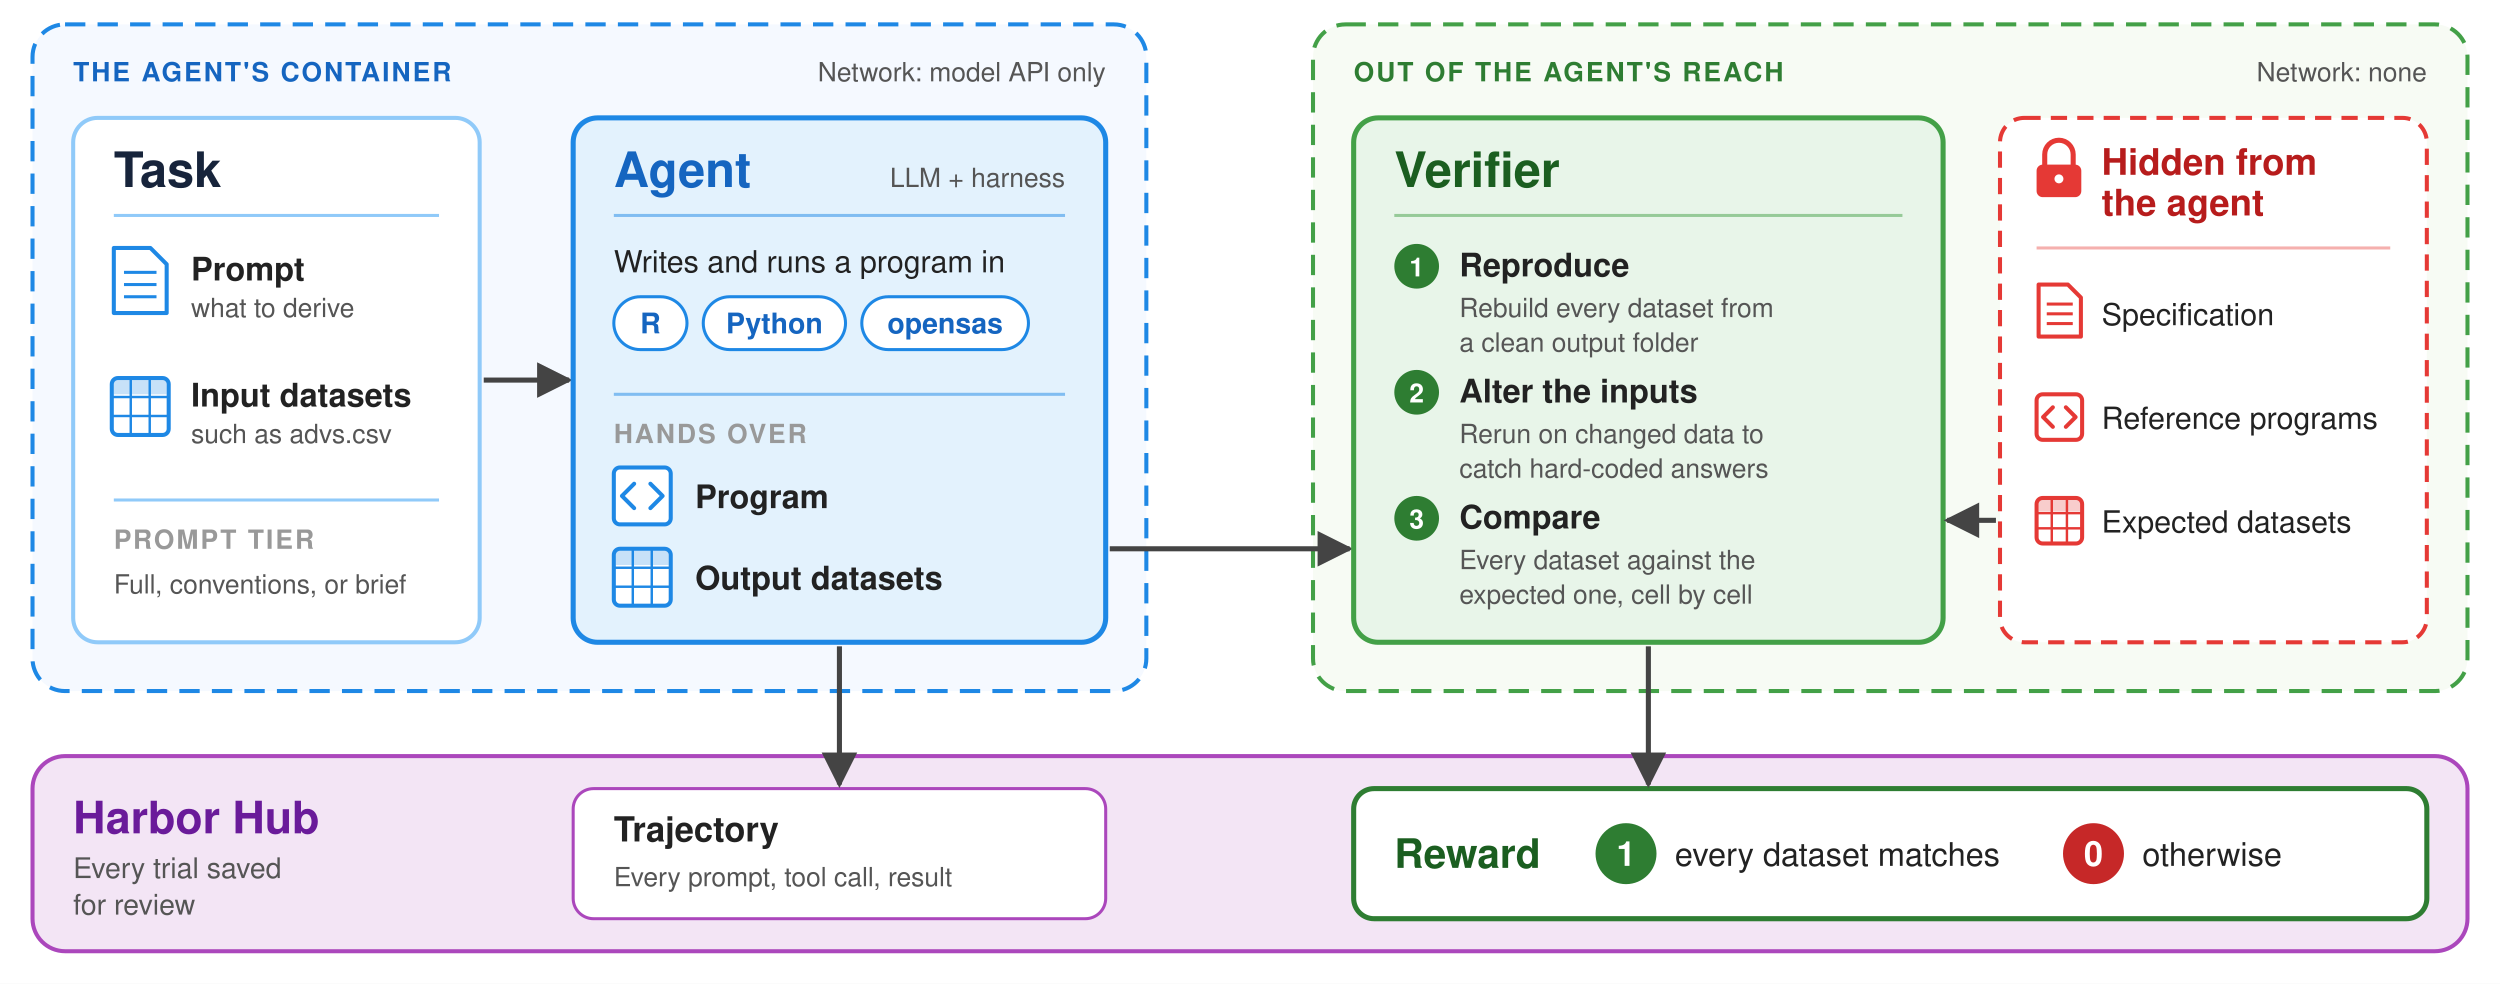
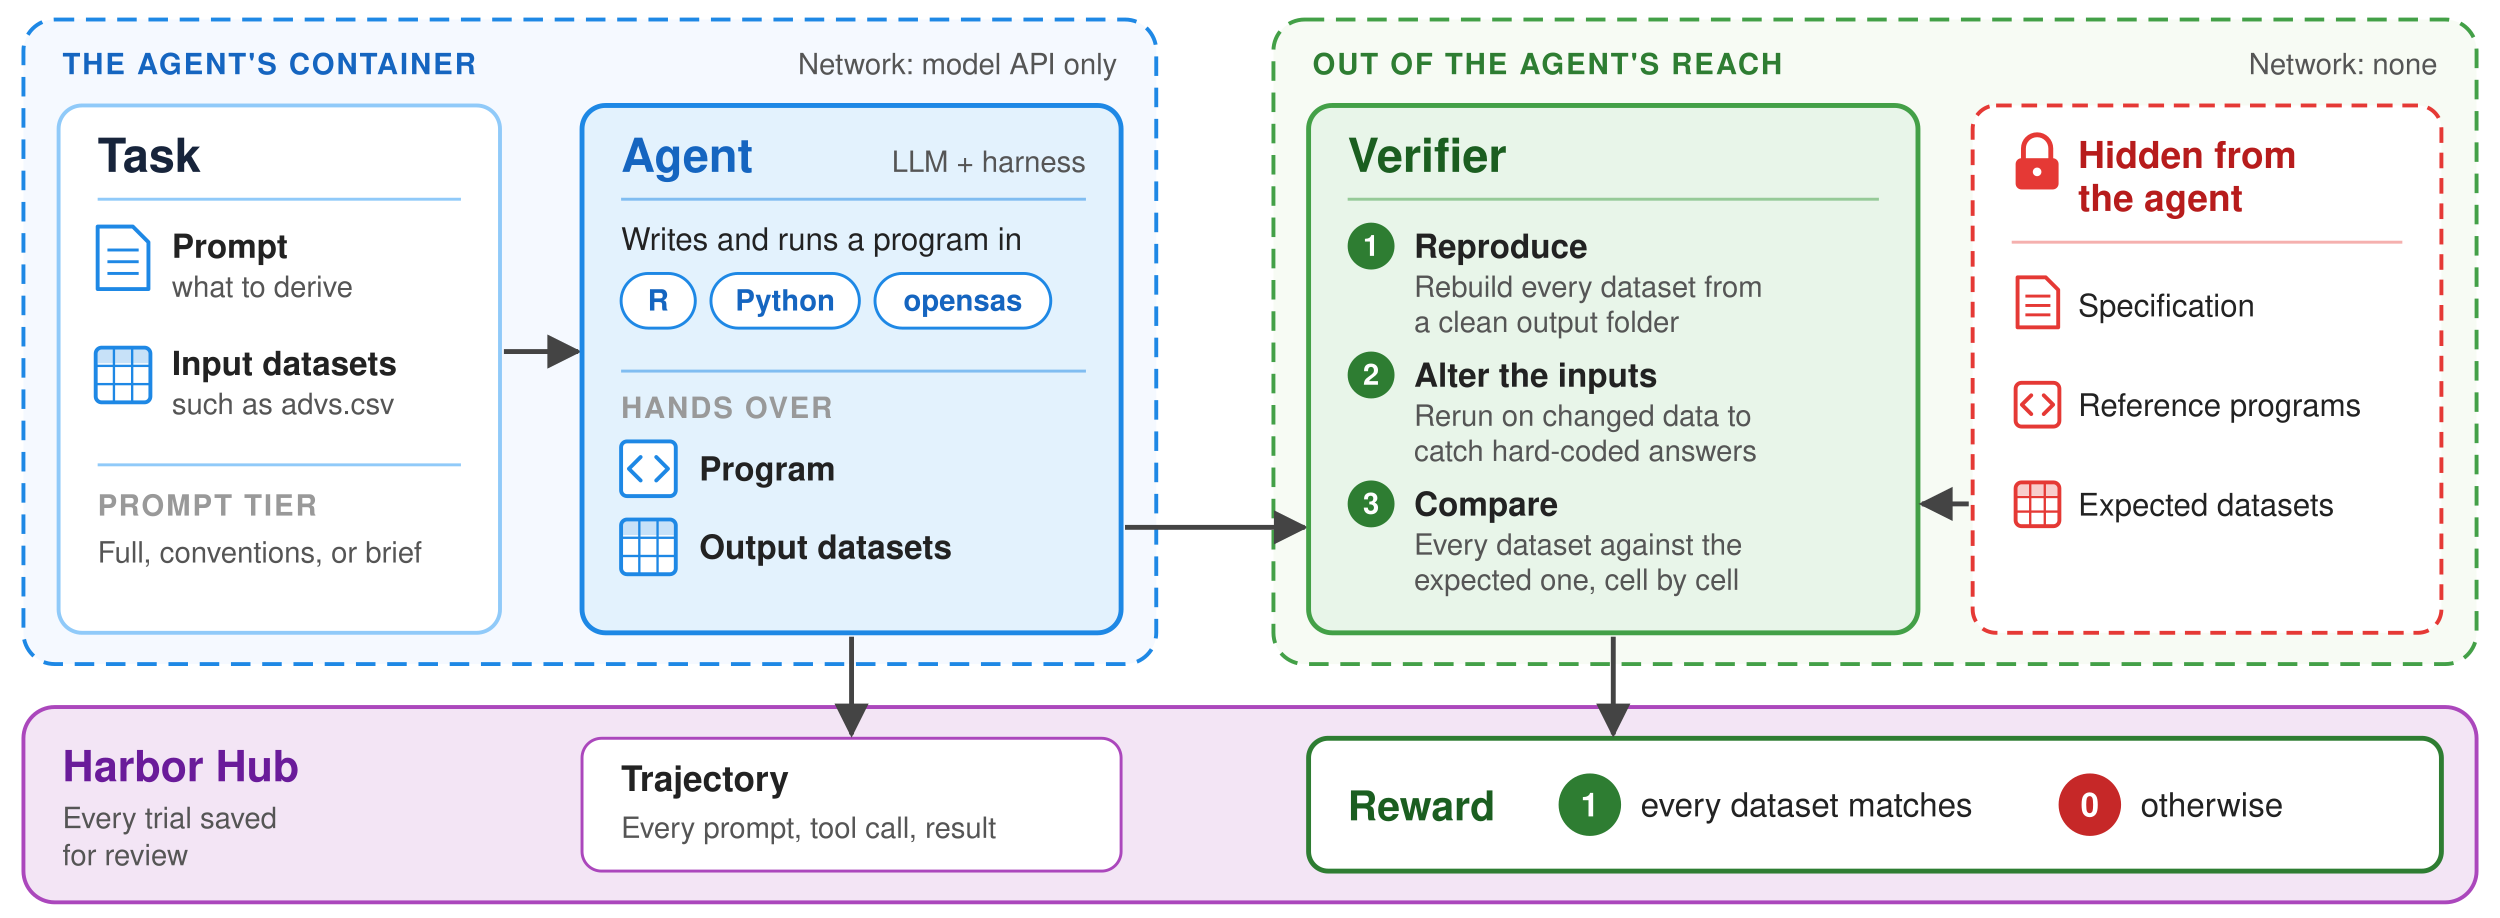
- <svg xmlns="http://www.w3.org/2000/svg" width="1230" height="484" viewBox="0 0 1230 484" font-family="Helvetica, Arial, sans-serif">
+ <svg xmlns="http://www.w3.org/2000/svg" width="1280" height="470" viewBox="0 0 1280 470" font-family="Helvetica, Arial, sans-serif">
  <defs>
    <marker id="ar" viewBox="0 0 10 10" refX="9" refY="5" markerWidth="7" markerHeight="7" orient="auto-start-reverse">
      <path d="M0,0 L10,5 L0,10 z" fill="#444" />
    </marker>
  </defs>
-   <rect width="1230" height="484" fill="#ffffff" />
-   <rect x="16" y="12" width="548" height="328" rx="16" fill="#f5f9ff" stroke="#1e88e5" stroke-width="2" stroke-dasharray="10,6" />
-   <text x="36" y="40" font-size="13" fill="#1565c0" font-weight="bold" letter-spacing="1">THE AGENT'S CONTAINER</text>
-   <text x="544" y="40" font-size="13" fill="#555" text-anchor="end">Network: model API only</text>
-   <rect x="36" y="58" width="200" height="258" rx="12" fill="#ffffff" stroke="#90caf9" stroke-width="2" />
-   <text x="56" y="92" font-size="24" fill="#17243b" font-weight="bold">Task</text>
-   <line x1="56" y1="106" x2="216" y2="106" stroke="#90caf9" stroke-width="1.5" />
-   <path d="M56,122 h18 l8,8 v24 h-26 z" fill="#fff" stroke="#1e88e5" stroke-width="2" stroke-linejoin="round" />
-   <line x1="61" y1="134" x2="77" y2="134" stroke="#1e88e5" stroke-width="1.5" />
-   <line x1="61" y1="140" x2="77" y2="140" stroke="#1e88e5" stroke-width="1.5" />
-   <line x1="61" y1="146" x2="77" y2="146" stroke="#1e88e5" stroke-width="1.5" />
-   <text x="94" y="138" font-size="16" fill="#222" font-weight="bold">Prompt</text>
-   <text x="94" y="156" font-size="13" fill="#555">what to derive</text>
-   <rect x="55" y="186" width="28" height="28" rx="3" fill="#fff" stroke="#1e88e5" stroke-width="2" />
-   <rect x="56" y="187" width="26" height="7" fill="#1e88e5" opacity="0.25" />
-   <line x1="55" y1="195.333" x2="83" y2="195.333" stroke="#1e88e5" stroke-width="1.2" />
-   <line x1="64.333" y1="186" x2="64.333" y2="214" stroke="#1e88e5" stroke-width="1.2" />
-   <line x1="55" y1="204.667" x2="83" y2="204.667" stroke="#1e88e5" stroke-width="1.2" />
-   <line x1="73.667" y1="186" x2="73.667" y2="214" stroke="#1e88e5" stroke-width="1.2" />
-   <text x="94" y="200" font-size="16" fill="#222" font-weight="bold">Input datasets</text>
-   <text x="94" y="218" font-size="13" fill="#555">such as advs.csv</text>
-   <line x1="56" y1="246" x2="216" y2="246" stroke="#90caf9" stroke-width="1.5" />
-   <text x="56" y="270" font-size="13" fill="#999" font-weight="bold" letter-spacing="1">PROMPT TIER</text>
-   <text x="56" y="292" font-size="13" fill="#555">Full, conventions, or brief</text>
-   <line x1="238" y1="187" x2="280" y2="187" stroke="#444" stroke-width="2.5" marker-end="url(#ar)" />
-   <rect x="282" y="58" width="262" height="258" rx="12" fill="#e3f2fd" stroke="#1e88e5" stroke-width="2.5" />
-   <text x="302" y="92" font-size="24" fill="#1565c0" font-weight="bold">Agent</text>
-   <text x="524" y="92" font-size="13" fill="#555" text-anchor="end">LLM + harness</text>
-   <line x1="302" y1="106" x2="524" y2="106" stroke="#1e88e5" stroke-width="1.5" opacity="0.5" />
-   <text x="302" y="134" font-size="15" fill="#222">Writes and runs a program in</text>
-   <rect x="302" y="146" width="36" height="26" rx="13" fill="#fff" stroke="#1e88e5" stroke-width="1.5" />
-   <text x="320" y="164" font-size="14" fill="#1565c0" font-weight="bold" text-anchor="middle">R</text>
-   <rect x="346" y="146" width="70" height="26" rx="13" fill="#fff" stroke="#1e88e5" stroke-width="1.5" />
-   <text x="381" y="164" font-size="14" fill="#1565c0" font-weight="bold" text-anchor="middle">Python</text>
-   <rect x="424" y="146" width="82" height="26" rx="13" fill="#fff" stroke="#1e88e5" stroke-width="1.5" />
-   <text x="465" y="164" font-size="14" fill="#1565c0" font-weight="bold" text-anchor="middle">opensas</text>
-   <line x1="302" y1="194" x2="524" y2="194" stroke="#1e88e5" stroke-width="1.5" opacity="0.5" />
-   <text x="302" y="218" font-size="13" fill="#999" font-weight="bold" letter-spacing="1">HANDS OVER</text>
-   <rect x="302" y="230" width="28" height="28" rx="3" fill="#fff" stroke="#1e88e5" stroke-width="2" />
-   <path d="M312,238 l-6,6 l6,6 M320,238 l6,6 l-6,6" fill="none" stroke="#1e88e5" stroke-width="2" stroke-linecap="round" stroke-linejoin="round" />
-   <text x="342" y="250" font-size="16" fill="#222" font-weight="bold">Program</text>
-   <rect x="302" y="270" width="28" height="28" rx="3" fill="#fff" stroke="#1e88e5" stroke-width="2" />
-   <rect x="303" y="271" width="26" height="7" fill="#1e88e5" opacity="0.25" />
-   <line x1="302" y1="279.333" x2="330" y2="279.333" stroke="#1e88e5" stroke-width="1.2" />
-   <line x1="311.333" y1="270" x2="311.333" y2="298" stroke="#1e88e5" stroke-width="1.2" />
-   <line x1="302" y1="288.667" x2="330" y2="288.667" stroke="#1e88e5" stroke-width="1.2" />
-   <line x1="320.667" y1="270" x2="320.667" y2="298" stroke="#1e88e5" stroke-width="1.2" />
-   <text x="342" y="290" font-size="16" fill="#222" font-weight="bold">Output datasets</text>
-   <rect x="646" y="12" width="568" height="328" rx="16" fill="#f7fbf4" stroke="#43a047" stroke-width="2" stroke-dasharray="10,6" />
-   <text x="666" y="40" font-size="13" fill="#2e7d32" font-weight="bold" letter-spacing="1">OUT OF THE AGENT'S REACH</text>
-   <text x="1194" y="40" font-size="13" fill="#555" text-anchor="end">Network: none</text>
-   <line x1="546" y1="270" x2="664" y2="270" stroke="#444" stroke-width="2.5" marker-end="url(#ar)" />
-   <rect x="666" y="58" width="290" height="258" rx="12" fill="#e8f5e9" stroke="#43a047" stroke-width="2.5" />
-   <text x="686" y="92" font-size="24" fill="#1b5e20" font-weight="bold">Verifier</text>
-   <line x1="686" y1="106" x2="936" y2="106" stroke="#43a047" stroke-width="1.5" opacity="0.5" />
-   <circle cx="697" cy="131" r="11" fill="#2e7d32" />
-   <text x="697" y="136" font-size="13" fill="#fff" font-weight="bold" text-anchor="middle">1</text>
-   <text x="718" y="136" font-size="16" fill="#222" font-weight="bold">Reproduce</text>
-   <text x="718" y="156" font-size="13" fill="#555">Rebuild every dataset from</text>
-   <text x="718" y="173" font-size="13" fill="#555">a clean output folder</text>
-   <circle cx="697" cy="193" r="11" fill="#2e7d32" />
-   <text x="697" y="198" font-size="13" fill="#fff" font-weight="bold" text-anchor="middle">2</text>
-   <text x="718" y="198" font-size="16" fill="#222" font-weight="bold">Alter the inputs</text>
-   <text x="718" y="218" font-size="13" fill="#555">Rerun on changed data to</text>
-   <text x="718" y="235" font-size="13" fill="#555">catch hard-coded answers</text>
-   <circle cx="697" cy="255" r="11" fill="#2e7d32" />
-   <text x="697" y="260" font-size="13" fill="#fff" font-weight="bold" text-anchor="middle">3</text>
-   <text x="718" y="260" font-size="16" fill="#222" font-weight="bold">Compare</text>
-   <text x="718" y="280" font-size="13" fill="#555">Every dataset against the</text>
-   <text x="718" y="297" font-size="13" fill="#555">expected one, cell by cell</text>
-   <rect x="984" y="58" width="210" height="258" rx="12" fill="#ffffff" stroke="#e53935" stroke-width="2" stroke-dasharray="8,5" />
-   <path d="M1006,82 v-6 a7,7 0 0 1 14,0 v6" fill="none" stroke="#e53935" stroke-width="2.5" />
-   <rect x="1002" y="81" width="22" height="16" rx="3" fill="#e53935" />
-   <circle cx="1013" cy="88" r="2.2" fill="#fff" />
-   <text x="1034" y="86" font-size="18" fill="#b71c1c" font-weight="bold">Hidden from</text>
-   <text x="1034" y="106" font-size="18" fill="#b71c1c" font-weight="bold">the agent</text>
-   <line x1="1002" y1="122" x2="1176" y2="122" stroke="#e53935" stroke-width="1.5" opacity="0.4" />
-   <path d="M1003,140 h14.4 l6.4,6.4 v19.2 h-20.8 z" fill="#fff" stroke="#e53935" stroke-width="2" stroke-linejoin="round" />
-   <line x1="1007" y1="149.6" x2="1019.8" y2="149.6" stroke="#e53935" stroke-width="1.5" />
-   <line x1="1007" y1="154.4" x2="1019.8" y2="154.4" stroke="#e53935" stroke-width="1.5" />
-   <line x1="1007" y1="159.2" x2="1019.8" y2="159.2" stroke="#e53935" stroke-width="1.5" />
-   <text x="1034" y="160" font-size="15" fill="#222">Specification</text>
-   <rect x="1002" y="194" width="22.4" height="22.4" rx="3" fill="#fff" stroke="#e53935" stroke-width="2" />
-   <path d="M1010,200.4 l-4.8,4.8 l4.8,4.8 M1016.4,200.4 l4.8,4.8 l-4.8,4.8" fill="none" stroke="#e53935" stroke-width="2" stroke-linecap="round" stroke-linejoin="round" />
-   <text x="1034" y="211" font-size="15" fill="#222">Reference programs</text>
-   <rect x="1002" y="245" width="22.4" height="22.4" rx="3" fill="#fff" stroke="#e53935" stroke-width="2" />
-   <rect x="1003" y="246" width="20.4" height="5.6" fill="#e53935" opacity="0.25" />
-   <line x1="1002" y1="252.467" x2="1024.4" y2="252.467" stroke="#e53935" stroke-width="1.2" />
-   <line x1="1009.47" y1="245" x2="1009.47" y2="267.4" stroke="#e53935" stroke-width="1.2" />
-   <line x1="1002" y1="259.933" x2="1024.4" y2="259.933" stroke="#e53935" stroke-width="1.2" />
-   <line x1="1016.93" y1="245" x2="1016.93" y2="267.4" stroke="#e53935" stroke-width="1.2" />
-   <text x="1034" y="262" font-size="15" fill="#222">Expected datasets</text>
-   <line x1="982" y1="256" x2="958" y2="256" stroke="#444" stroke-width="2.5" marker-end="url(#ar)" />
-   <rect x="16" y="372" width="1198" height="96" rx="16" fill="#f3e5f5" stroke="#ab47bc" stroke-width="2" />
-   <text x="36" y="410" font-size="22" fill="#6a1b9a" font-weight="bold">Harbor Hub</text>
-   <text x="36" y="432" font-size="14" fill="#555">Every trial saved</text>
-   <text x="36" y="450" font-size="14" fill="#555">for review</text>
-   <rect x="282" y="388" width="262" height="64" rx="10" fill="#ffffff" stroke="#ab47bc" stroke-width="1.5" />
-   <text x="302" y="414" font-size="17" fill="#222" font-weight="bold">Trajectory</text>
-   <text x="302" y="436" font-size="13" fill="#555">Every prompt, tool call, result</text>
-   <rect x="666" y="388" width="528" height="64" rx="10" fill="#ffffff" stroke="#2e7d32" stroke-width="2.5" />
-   <text x="686" y="427" font-size="20" fill="#1b5e20" font-weight="bold">Reward</text>
-   <circle cx="800" cy="420" r="15" fill="#2e7d32" />
-   <text x="800" y="426" font-size="17" fill="#fff" font-weight="bold" text-anchor="middle">1</text>
-   <text x="824" y="426" font-size="16" fill="#222">every dataset matches</text>
-   <circle cx="1030" cy="420" r="15" fill="#c62828" />
-   <text x="1030" y="426" font-size="17" fill="#fff" font-weight="bold" text-anchor="middle">0</text>
-   <text x="1054" y="426" font-size="16" fill="#222">otherwise</text>
-   <line x1="413" y1="318" x2="413" y2="386" stroke="#444" stroke-width="2.5" marker-end="url(#ar)" />
-   <line x1="811" y1="318" x2="811" y2="386" stroke="#444" stroke-width="2.5" marker-end="url(#ar)" />
+   <rect width="1280" height="470" fill="#ffffff" />
+   <rect x="12" y="10" width="580" height="330" rx="16" fill="#f5f9ff" stroke="#1e88e5" stroke-width="2" stroke-dasharray="10,6" />
+   <text x="32" y="38" font-size="15" fill="#1565c0" font-weight="bold" letter-spacing="1">THE AGENT'S CONTAINER</text>
+   <text x="572" y="38" font-size="15" fill="#555" text-anchor="end">Network: model API only</text>
+   <rect x="30" y="54" width="226" height="270" rx="12" fill="#ffffff" stroke="#90caf9" stroke-width="2" />
+   <text x="50" y="88" font-size="24" fill="#17243b" font-weight="bold">Task</text>
+   <line x1="50" y1="102" x2="236" y2="102" stroke="#90caf9" stroke-width="1.5" />
+   <g transform="translate(-6,-6)">
+     <path d="M56,122 h18 l8,8 v24 h-26 z" fill="#fff" stroke="#1e88e5" stroke-width="2" stroke-linejoin="round" />
+     <line x1="61" y1="134" x2="77" y2="134" stroke="#1e88e5" stroke-width="1.5" />
+     <line x1="61" y1="140" x2="77" y2="140" stroke="#1e88e5" stroke-width="1.5" />
+     <line x1="61" y1="146" x2="77" y2="146" stroke="#1e88e5" stroke-width="1.5" />
+   </g>
+   <text x="88" y="132" font-size="17" fill="#222" font-weight="bold">Prompt</text>
+   <text x="88" y="152" font-size="15" fill="#555">what to derive</text>
+   <g transform="translate(-6,-8)">
+     <rect x="55" y="186" width="28" height="28" rx="3" fill="#fff" stroke="#1e88e5" stroke-width="2" />
+     <rect x="56" y="187" width="26" height="7" fill="#1e88e5" opacity="0.25" />
+     <line x1="55" y1="195.333" x2="83" y2="195.333" stroke="#1e88e5" stroke-width="1.2" />
+     <line x1="64.333" y1="186" x2="64.333" y2="214" stroke="#1e88e5" stroke-width="1.2" />
+     <line x1="55" y1="204.667" x2="83" y2="204.667" stroke="#1e88e5" stroke-width="1.2" />
+     <line x1="73.667" y1="186" x2="73.667" y2="214" stroke="#1e88e5" stroke-width="1.2" />
+   </g>
+   <text x="88" y="192" font-size="17" fill="#222" font-weight="bold">Input datasets</text>
+   <text x="88" y="212" font-size="15" fill="#555">such as advs.csv</text>
+   <line x1="50" y1="238" x2="236" y2="238" stroke="#90caf9" stroke-width="1.5" />
+   <text x="50" y="264" font-size="15" fill="#999" font-weight="bold" letter-spacing="1">PROMPT TIER</text>
+   <text x="50" y="288" font-size="15" fill="#555">Full, conventions, or brief</text>
+   <line x1="258" y1="180" x2="296" y2="180" stroke="#444" stroke-width="2.5" marker-end="url(#ar)" />
+   <rect x="298" y="54" width="276" height="270" rx="12" fill="#e3f2fd" stroke="#1e88e5" stroke-width="2.5" />
+   <text x="318" y="88" font-size="24" fill="#1565c0" font-weight="bold">Agent</text>
+   <text x="556" y="88" font-size="15" fill="#555" text-anchor="end">LLM + harness</text>
+   <line x1="318" y1="102" x2="556" y2="102" stroke="#1e88e5" stroke-width="1.5" opacity="0.5" />
+   <text x="318" y="128" font-size="16" fill="#222">Writes and runs a program in</text>
+   <rect x="318" y="140" width="38" height="28" rx="14" fill="#fff" stroke="#1e88e5" stroke-width="1.5" />
+   <text x="337" y="159" font-size="15" fill="#1565c0" font-weight="bold" text-anchor="middle">R</text>
+   <rect x="364" y="140" width="76" height="28" rx="14" fill="#fff" stroke="#1e88e5" stroke-width="1.5" />
+   <text x="402" y="159" font-size="15" fill="#1565c0" font-weight="bold" text-anchor="middle">Python</text>
+   <rect x="448" y="140" width="90" height="28" rx="14" fill="#fff" stroke="#1e88e5" stroke-width="1.5" />
+   <text x="493" y="159" font-size="15" fill="#1565c0" font-weight="bold" text-anchor="middle">opensas</text>
+   <line x1="318" y1="190" x2="556" y2="190" stroke="#1e88e5" stroke-width="1.5" opacity="0.5" />
+   <text x="318" y="214" font-size="15" fill="#999" font-weight="bold" letter-spacing="1">HANDS OVER</text>
+   <g transform="translate(16,-4)">
+     <rect x="302" y="230" width="28" height="28" rx="3" fill="#fff" stroke="#1e88e5" stroke-width="2" />
+     <path d="M312,238 l-6,6 l6,6 M320,238 l6,6 l-6,6" fill="none" stroke="#1e88e5" stroke-width="2" stroke-linecap="round" stroke-linejoin="round" />
+   </g>
+   <text x="358" y="246" font-size="17" fill="#222" font-weight="bold">Program</text>
+   <g transform="translate(16,-4)">
+     <rect x="302" y="270" width="28" height="28" rx="3" fill="#fff" stroke="#1e88e5" stroke-width="2" />
+     <rect x="303" y="271" width="26" height="7" fill="#1e88e5" opacity="0.25" />
+     <line x1="302" y1="279.333" x2="330" y2="279.333" stroke="#1e88e5" stroke-width="1.2" />
+     <line x1="311.333" y1="270" x2="311.333" y2="298" stroke="#1e88e5" stroke-width="1.2" />
+     <line x1="302" y1="288.667" x2="330" y2="288.667" stroke="#1e88e5" stroke-width="1.2" />
+     <line x1="320.667" y1="270" x2="320.667" y2="298" stroke="#1e88e5" stroke-width="1.2" />
+   </g>
+   <text x="358" y="286" font-size="17" fill="#222" font-weight="bold">Output datasets</text>
+   <rect x="652" y="10" width="616" height="330" rx="16" fill="#f7fbf4" stroke="#43a047" stroke-width="2" stroke-dasharray="10,6" />
+   <text x="672" y="38" font-size="15" fill="#2e7d32" font-weight="bold" letter-spacing="1">OUT OF THE AGENT'S REACH</text>
+   <text x="1248" y="38" font-size="15" fill="#555" text-anchor="end">Network: none</text>
+   <line x1="576" y1="270" x2="668" y2="270" stroke="#444" stroke-width="2.5" marker-end="url(#ar)" />
+   <rect x="670" y="54" width="312" height="270" rx="12" fill="#e8f5e9" stroke="#43a047" stroke-width="2.5" />
+   <text x="690" y="88" font-size="24" fill="#1b5e20" font-weight="bold">Verifier</text>
+   <line x1="690" y1="102" x2="962" y2="102" stroke="#43a047" stroke-width="1.5" opacity="0.5" />
+   <circle cx="702" cy="126" r="12" fill="#2e7d32" />
+   <text x="702" y="131" font-size="15" fill="#fff" font-weight="bold" text-anchor="middle">1</text>
+   <text x="724" y="132" font-size="17" fill="#222" font-weight="bold">Reproduce</text>
+   <text x="724" y="152" font-size="15" fill="#555">Rebuild every dataset from</text>
+   <text x="724" y="170" font-size="15" fill="#555">a clean output folder</text>
+   <circle cx="702" cy="192" r="12" fill="#2e7d32" />
+   <text x="702" y="197" font-size="15" fill="#fff" font-weight="bold" text-anchor="middle">2</text>
+   <text x="724" y="198" font-size="17" fill="#222" font-weight="bold">Alter the inputs</text>
+   <text x="724" y="218" font-size="15" fill="#555">Rerun on changed data to</text>
+   <text x="724" y="236" font-size="15" fill="#555">catch hard-coded answers</text>
+   <circle cx="702" cy="258" r="12" fill="#2e7d32" />
+   <text x="702" y="263" font-size="15" fill="#fff" font-weight="bold" text-anchor="middle">3</text>
+   <text x="724" y="264" font-size="17" fill="#222" font-weight="bold">Compare</text>
+   <text x="724" y="284" font-size="15" fill="#555">Every dataset against the</text>
+   <text x="724" y="302" font-size="15" fill="#555">expected one, cell by cell</text>
+   <rect x="1010" y="54" width="240" height="270" rx="12" fill="#ffffff" stroke="#e53935" stroke-width="2" stroke-dasharray="8,5" />
+   <g transform="translate(30,0)">
+     <path d="M1006,82 v-6 a7,7 0 0 1 14,0 v6" fill="none" stroke="#e53935" stroke-width="2.5" />
+     <rect x="1002" y="81" width="22" height="16" rx="3" fill="#e53935" />
+     <circle cx="1013" cy="88" r="2.2" fill="#fff" />
+   </g>
+   <text x="1064" y="86" font-size="19" fill="#b71c1c" font-weight="bold">Hidden from</text>
+   <text x="1064" y="108" font-size="19" fill="#b71c1c" font-weight="bold">the agent</text>
+   <line x1="1030" y1="124" x2="1230" y2="124" stroke="#e53935" stroke-width="1.5" opacity="0.4" />
+   <g transform="translate(30,2)">
+     <path d="M1003,140 h14.4 l6.4,6.4 v19.2 h-20.8 z" fill="#fff" stroke="#e53935" stroke-width="2" stroke-linejoin="round" />
+     <line x1="1007" y1="149.6" x2="1019.8" y2="149.6" stroke="#e53935" stroke-width="1.5" />
+     <line x1="1007" y1="154.4" x2="1019.8" y2="154.4" stroke="#e53935" stroke-width="1.5" />
+     <line x1="1007" y1="159.2" x2="1019.8" y2="159.2" stroke="#e53935" stroke-width="1.5" />
+   </g>
+   <text x="1064" y="162" font-size="16" fill="#222">Specification</text>
+   <g transform="translate(30,2)">
+     <rect x="1002" y="194" width="22.4" height="22.4" rx="3" fill="#fff" stroke="#e53935" stroke-width="2" />
+     <path d="M1010,200.4 l-4.8,4.8 l4.8,4.8 M1016.4,200.4 l4.8,4.8 l-4.8,4.8" fill="none" stroke="#e53935" stroke-width="2" stroke-linecap="round" stroke-linejoin="round" />
+   </g>
+   <text x="1064" y="213" font-size="16" fill="#222">Reference programs</text>
+   <g transform="translate(30,2)">
+     <rect x="1002" y="245" width="22.4" height="22.4" rx="3" fill="#fff" stroke="#e53935" stroke-width="2" />
+     <rect x="1003" y="246" width="20.4" height="5.6" fill="#e53935" opacity="0.25" />
+     <line x1="1002" y1="252.467" x2="1024.4" y2="252.467" stroke="#e53935" stroke-width="1.2" />
+     <line x1="1009.47" y1="245" x2="1009.47" y2="267.4" stroke="#e53935" stroke-width="1.2" />
+     <line x1="1002" y1="259.933" x2="1024.4" y2="259.933" stroke="#e53935" stroke-width="1.2" />
+     <line x1="1016.93" y1="245" x2="1016.93" y2="267.4" stroke="#e53935" stroke-width="1.2" />
+   </g>
+   <text x="1064" y="264" font-size="16" fill="#222">Expected datasets</text>
+   <line x1="1008" y1="258" x2="984" y2="258" stroke="#444" stroke-width="2.5" marker-end="url(#ar)" />
+   <rect x="12" y="362" width="1256" height="100" rx="16" fill="#f3e5f5" stroke="#ab47bc" stroke-width="2" />
+   <text x="32" y="400" font-size="22" fill="#6a1b9a" font-weight="bold">Harbor Hub</text>
+   <text x="32" y="424" font-size="15" fill="#555">Every trial saved</text>
+   <text x="32" y="443" font-size="15" fill="#555">for review</text>
+   <rect x="298" y="378" width="276" height="68" rx="10" fill="#ffffff" stroke="#ab47bc" stroke-width="1.5" />
+   <text x="318" y="405" font-size="18" fill="#222" font-weight="bold">Trajectory</text>
+   <text x="318" y="429" font-size="15" fill="#555">Every prompt, tool call, result</text>
+   <rect x="670" y="378" width="580" height="68" rx="10" fill="#ffffff" stroke="#2e7d32" stroke-width="2.5" />
+   <text x="690" y="420" font-size="21" fill="#1b5e20" font-weight="bold">Reward</text>
+   <circle cx="814" cy="412" r="16" fill="#2e7d32" />
+   <text x="814" y="418" font-size="17" fill="#fff" font-weight="bold" text-anchor="middle">1</text>
+   <text x="840" y="418" font-size="17" fill="#222">every dataset matches</text>
+   <circle cx="1070" cy="412" r="16" fill="#c62828" />
+   <text x="1070" y="418" font-size="17" fill="#fff" font-weight="bold" text-anchor="middle">0</text>
+   <text x="1096" y="418" font-size="17" fill="#222">otherwise</text>
+   <line x1="436" y1="326" x2="436" y2="376" stroke="#444" stroke-width="2.5" marker-end="url(#ar)" />
+   <line x1="826" y1="326" x2="826" y2="376" stroke="#444" stroke-width="2.5" marker-end="url(#ar)" />
</svg>
